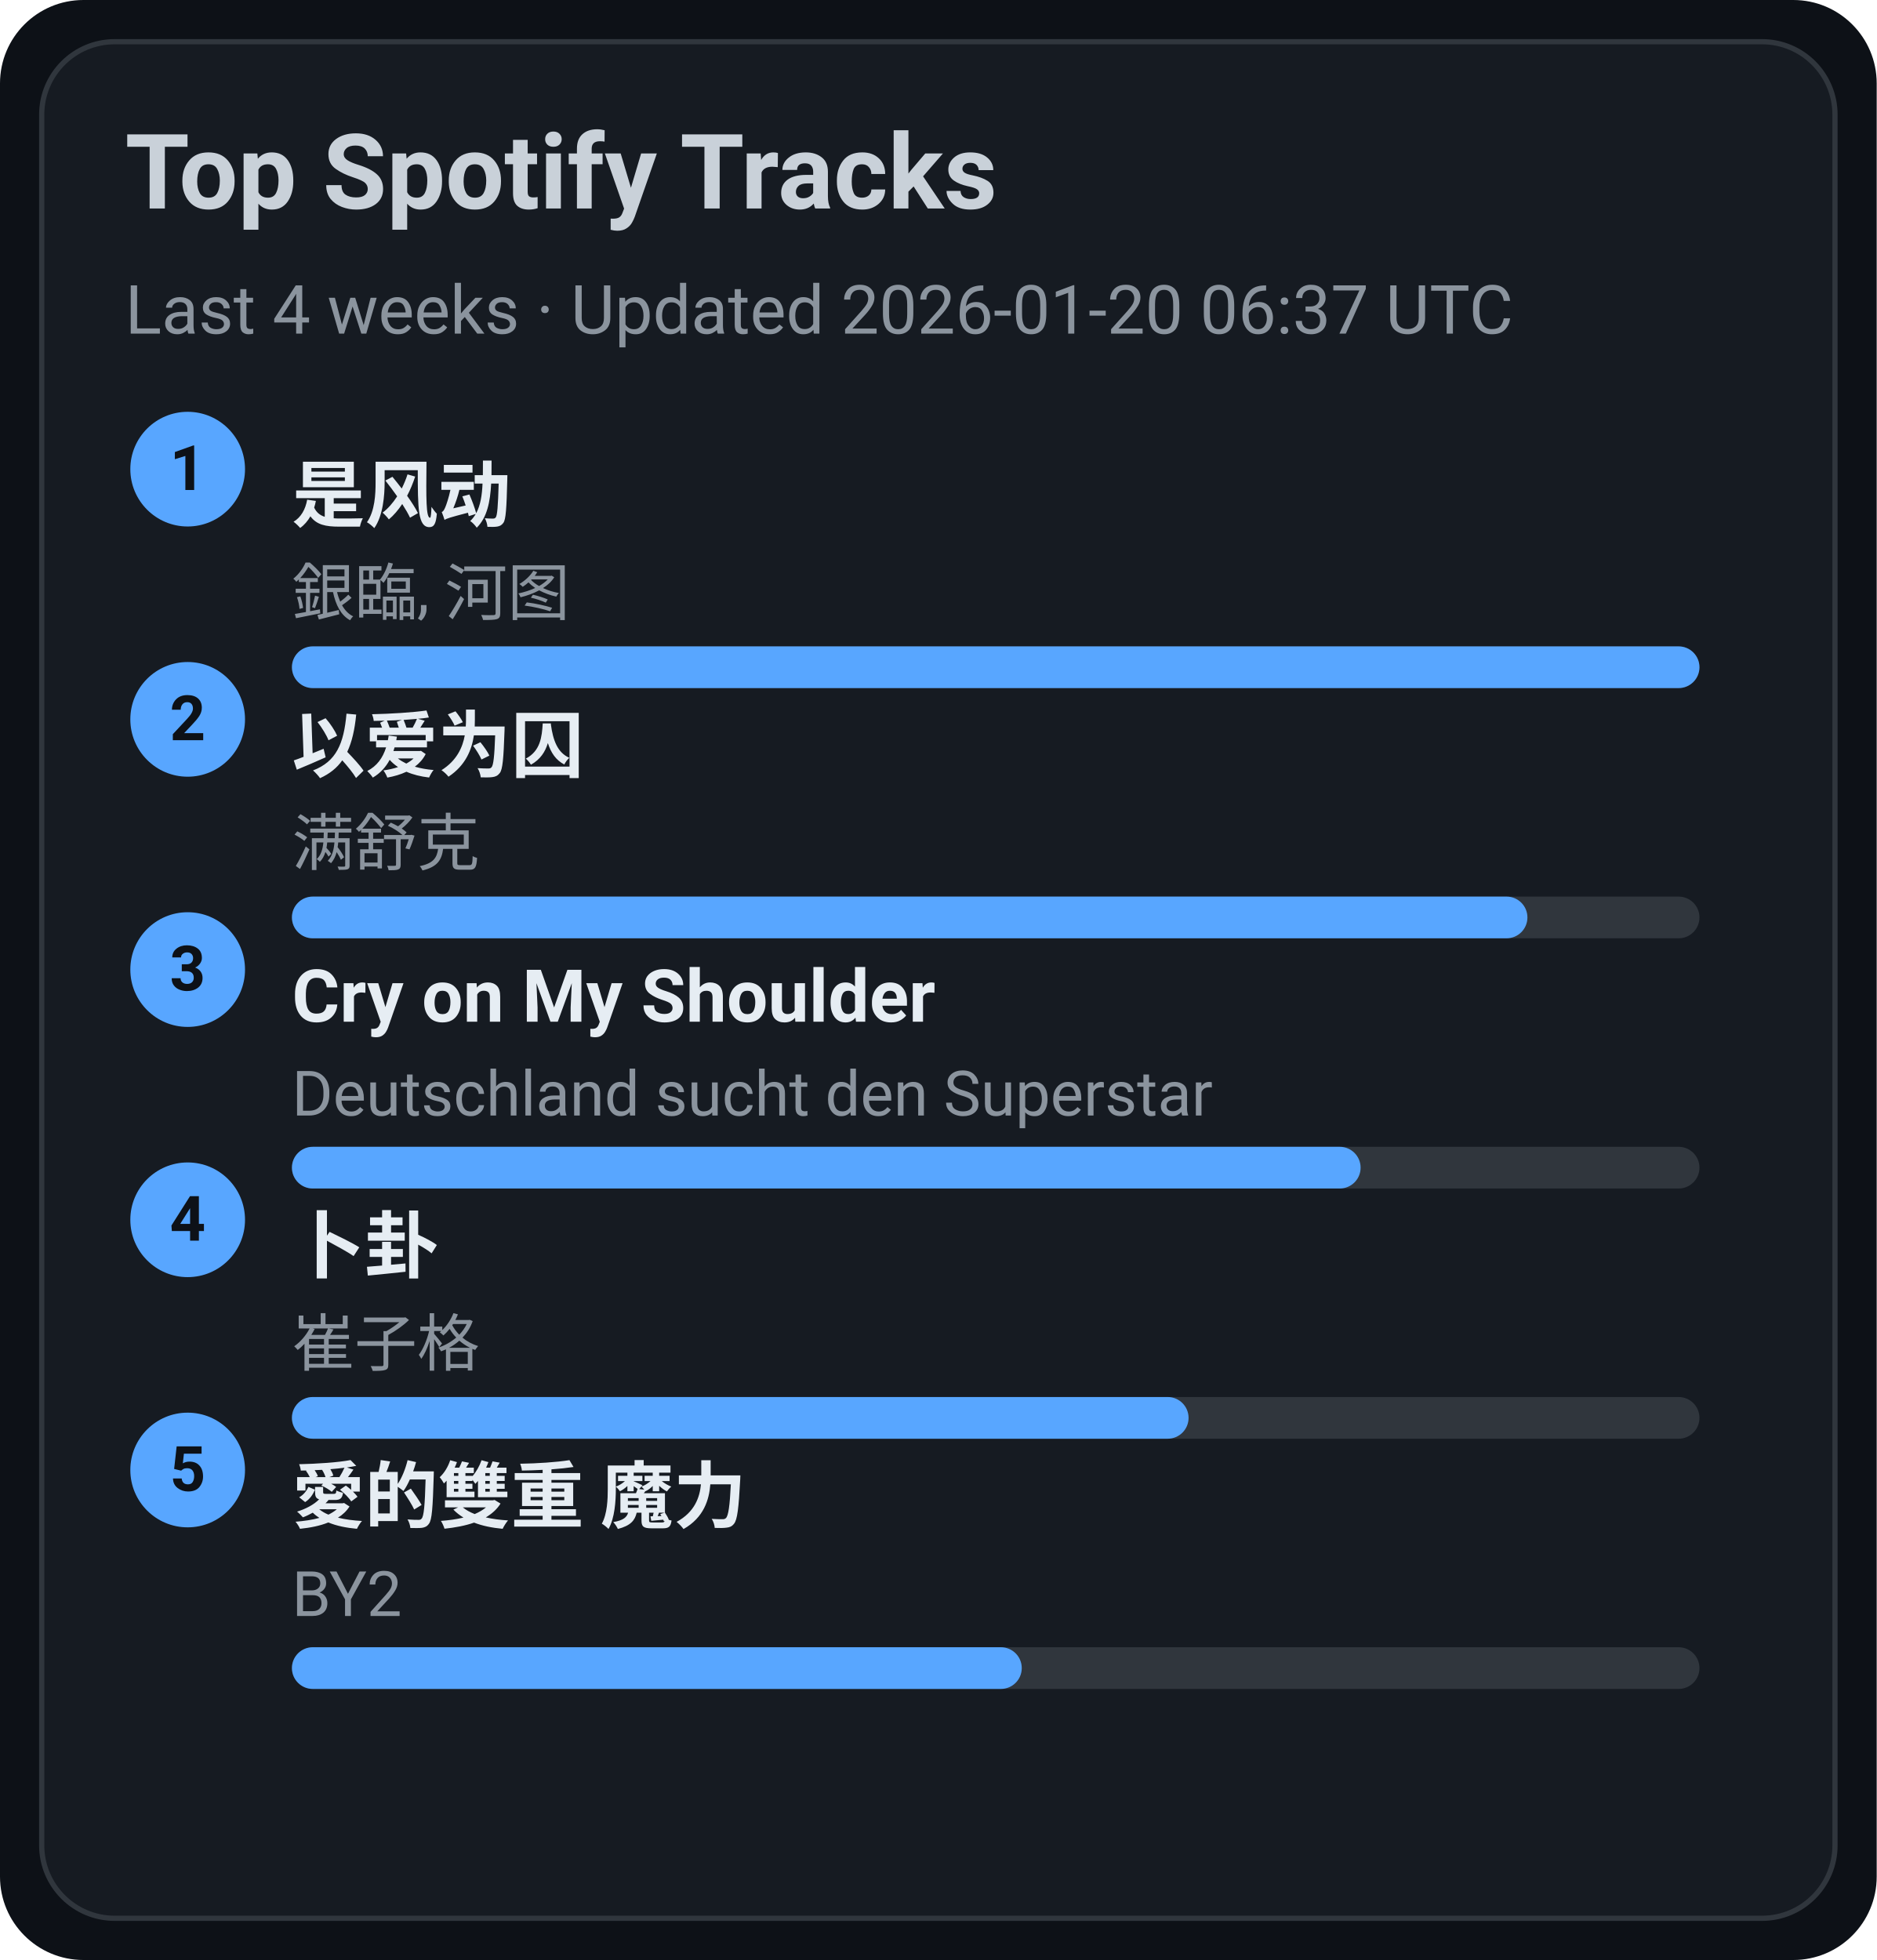
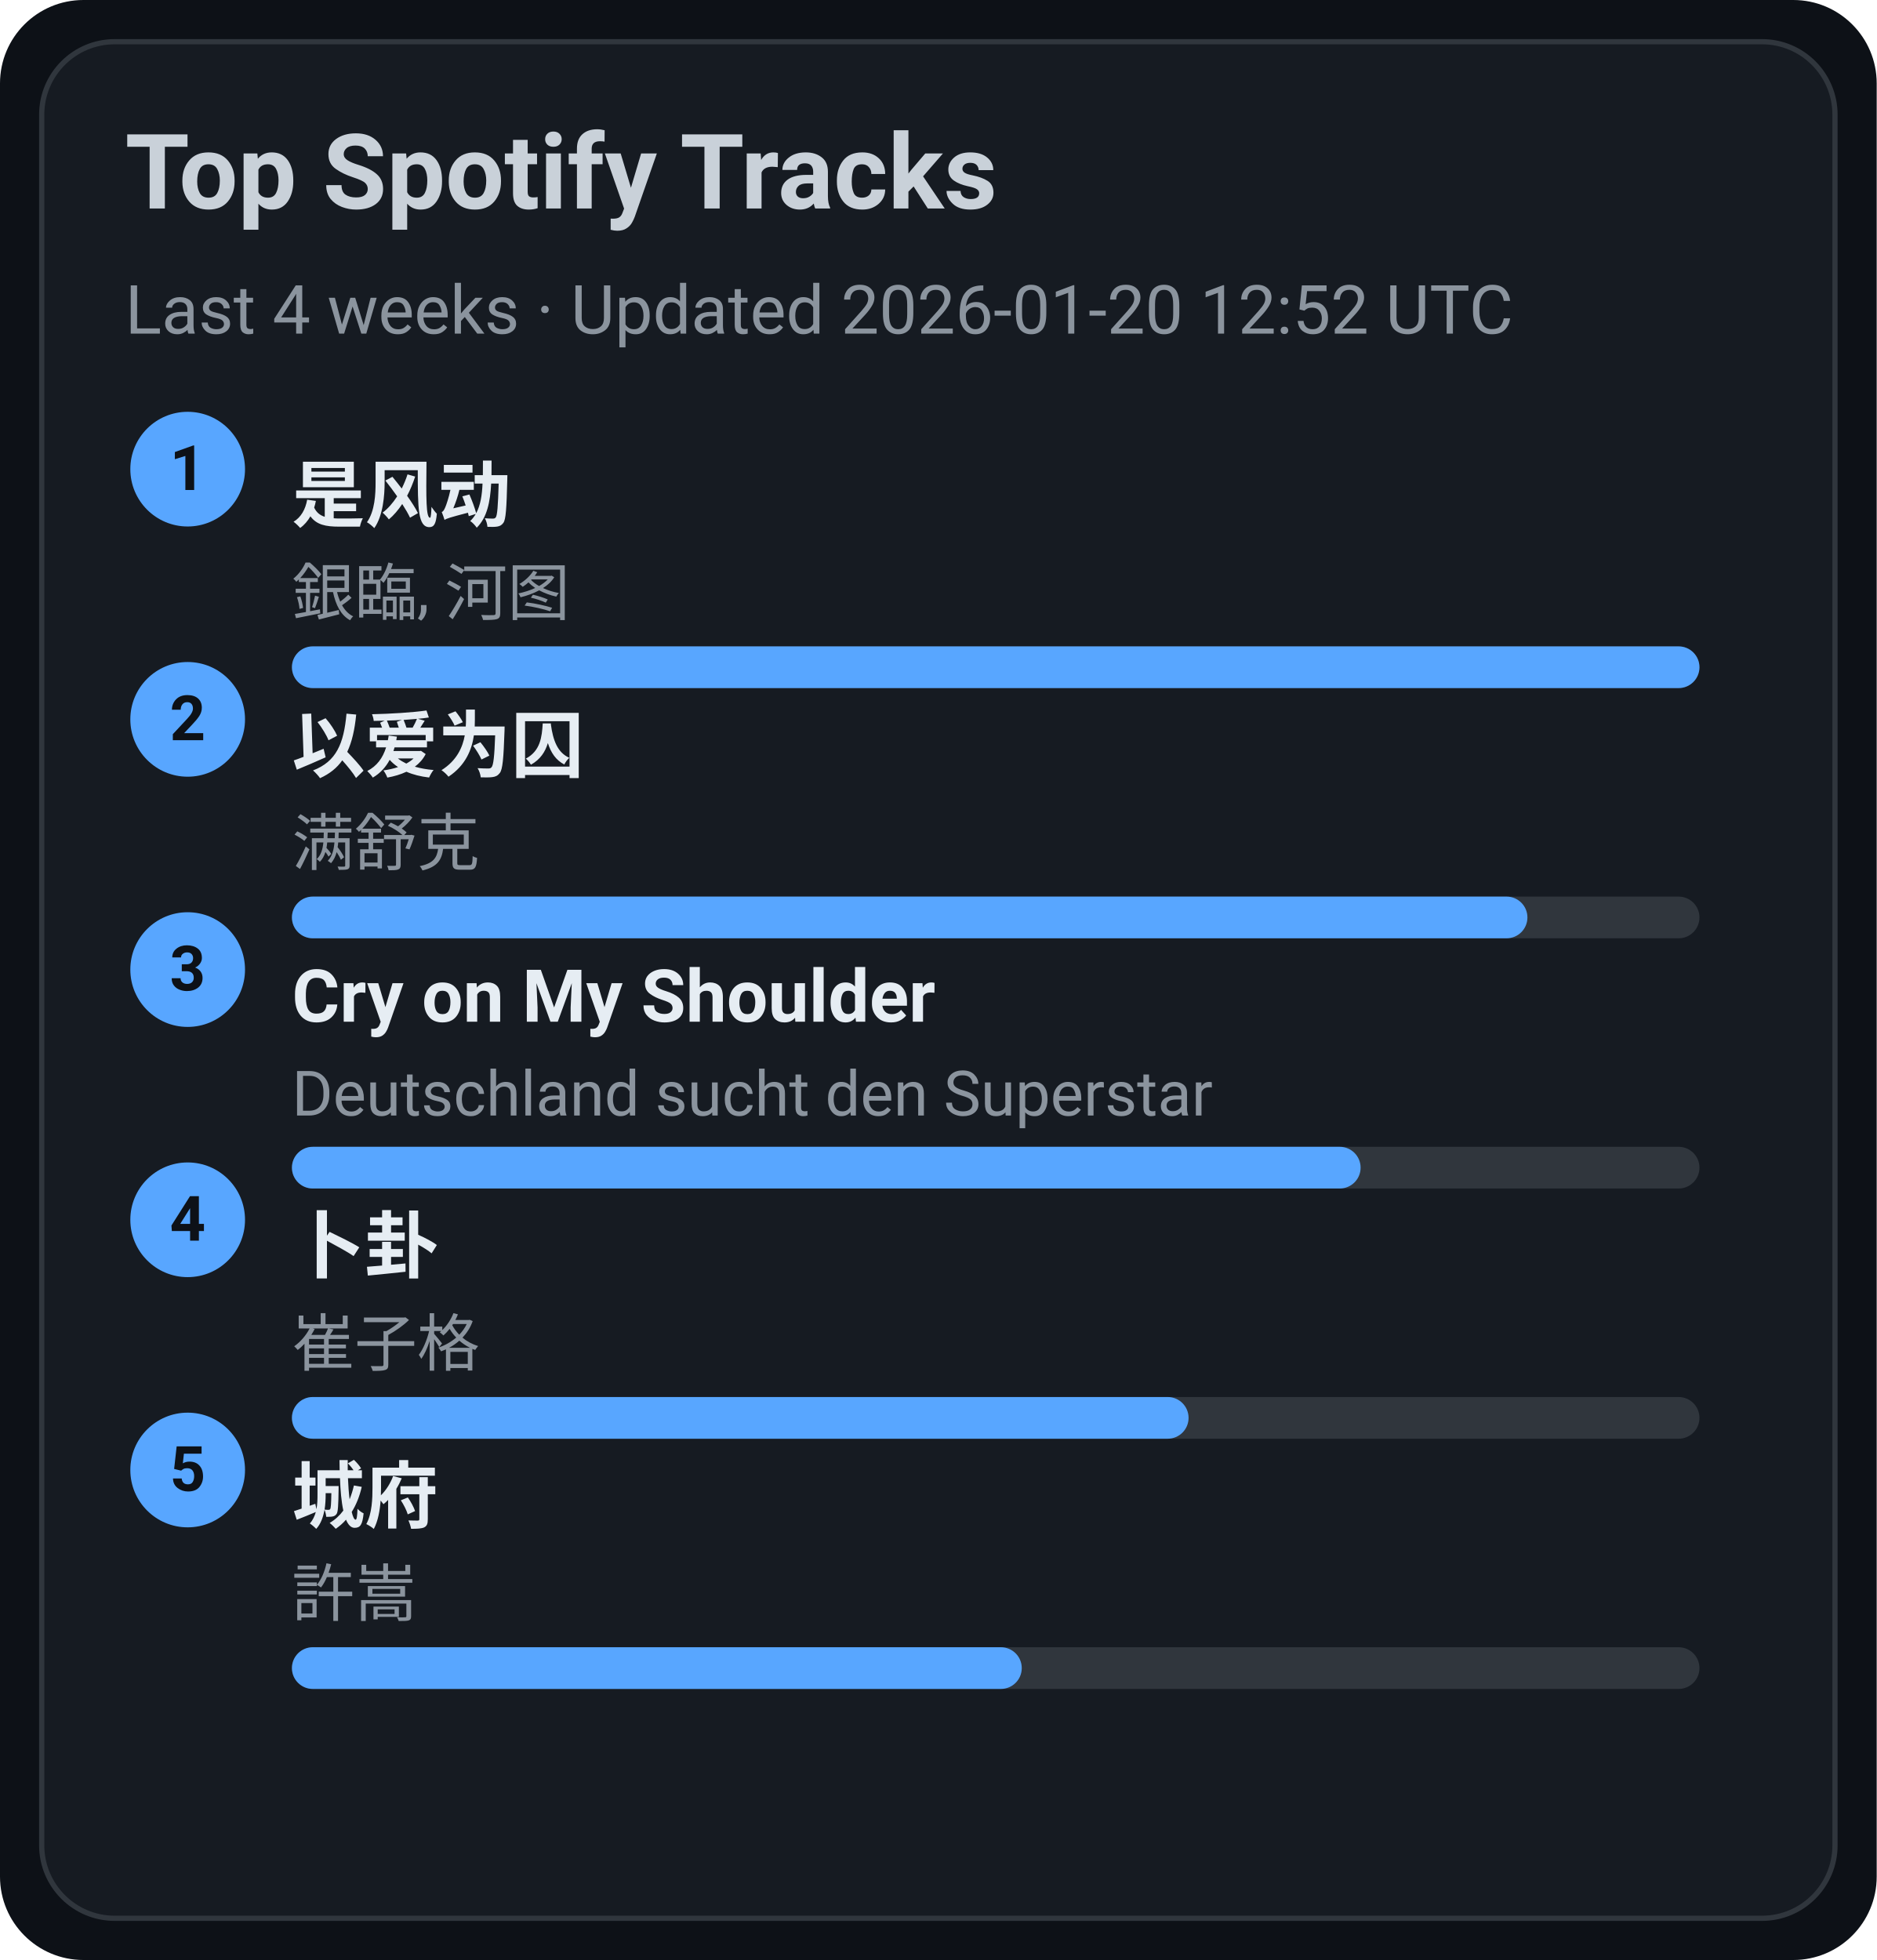
<svg xmlns="http://www.w3.org/2000/svg" width="360" height="376" viewBox="0 0 360 376">
  <style>text{font-family:-apple-system,BlinkMacSystemFont,Segoe UI,Roboto,Ubuntu,Helvetica Neue,Arial,Noto Sans,sans-serif}</style>
  <rect width="360" height="376" rx="16" fill="#0d1117" />
  <rect x="8" y="8" width="344" height="360" rx="14" fill="#161b22" stroke="#30363d" />
  <text x="24" y="40" font-size="20" fill="#c9d1d9" font-weight="600">Top Spotify Tracks</text>
-   <text x="24" y="64" font-size="13" fill="#8b949e">Last 4 weeks · Updated 2026-01-20 06:37 UTC</text>
+   <text x="24" y="64" font-size="13" fill="#8b949e">Last 4 weeks · Updated 2026-01-20 12:52 UTC</text>
  <circle cx="36" cy="90" r="11" fill="#58a6ff" />
  <text x="36" y="94" text-anchor="middle" font-size="12" fill="#0d1117" font-weight="700">1</text>
  <a href="https://open.spotify.com/track/3lePQ8c4jq7bTePsXEmslh" target="_blank" rel="noopener noreferrer">
    <text x="56" y="100" font-size="14" fill="#e6edf3" font-weight="600">是风动</text>
  </a>
  <text x="56" y="118" font-size="12" fill="#8b949e">銀臨, 河图</text>
  <rect x="56" y="124" width="270" height="8" rx="4" fill="#30363d" />
  <rect x="56" y="124" width="270" height="8" rx="4" fill="#58a6ff" />
  <circle cx="36" cy="138" r="11" fill="#58a6ff" />
  <text x="36" y="142" text-anchor="middle" font-size="12" fill="#0d1117" font-weight="700">2</text>
  <a href="https://open.spotify.com/track/0RW2LEfGQK5BaIho6sSLqf" target="_blank" rel="noopener noreferrer">
    <text x="56" y="148" font-size="14" fill="#e6edf3" font-weight="600">以爱为囚</text>
  </a>
  <text x="56" y="166" font-size="12" fill="#8b949e">满舒克</text>
  <rect x="56" y="172" width="270" height="8" rx="4" fill="#30363d" />
  <rect x="56" y="172" width="237" height="8" rx="4" fill="#58a6ff" />
  <circle cx="36" cy="186" r="11" fill="#58a6ff" />
  <text x="36" y="190" text-anchor="middle" font-size="12" fill="#0d1117" font-weight="700">3</text>
  <a href="https://open.spotify.com/track/6usmG2MoD0C0Lc2pNgCVWV" target="_blank" rel="noopener noreferrer">
    <text x="56" y="196" font-size="14" fill="#e6edf3" font-weight="600">Cry on My Shoulder</text>
  </a>
  <text x="56" y="214" font-size="12" fill="#8b949e">Deutschland sucht den Superstar</text>
  <rect x="56" y="220" width="270" height="8" rx="4" fill="#30363d" />
  <rect x="56" y="220" width="205" height="8" rx="4" fill="#58a6ff" />
  <circle cx="36" cy="234" r="11" fill="#58a6ff" />
  <text x="36" y="238" text-anchor="middle" font-size="12" fill="#0d1117" font-weight="700">4</text>
  <a href="https://open.spotify.com/track/4ToeYifpQaikbYa7krOD6s" target="_blank" rel="noopener noreferrer">
    <text x="56" y="244" font-size="14" fill="#e6edf3" font-weight="600">卜卦</text>
  </a>
  <text x="56" y="262" font-size="12" fill="#8b949e">崔子格</text>
  <rect x="56" y="268" width="270" height="8" rx="4" fill="#30363d" />
  <rect x="56" y="268" width="172" height="8" rx="4" fill="#58a6ff" />
  <circle cx="36" cy="282" r="11" fill="#58a6ff" />
  <text x="36" y="286" text-anchor="middle" font-size="12" fill="#0d1117" font-weight="700">5</text>
-   <a href="https://open.spotify.com/track/0yYmS4k3R0TTdDhvOBxRVp" target="_blank" rel="noopener noreferrer">
-     <text x="56" y="292" font-size="14" fill="#e6edf3" font-weight="600">愛的雙重 魔力</text>
+   <a href="https://open.spotify.com/track/4AmlSf7hye0QVpnHCcEoEw" target="_blank" rel="noopener noreferrer">
+     <text x="56" y="292" font-size="14" fill="#e6edf3" font-weight="600">城府</text>
  </a>
-   <text x="56" y="310" font-size="12" fill="#8b949e">BY2</text>
+   <text x="56" y="310" font-size="12" fill="#8b949e">許嵩</text>
  <rect x="56" y="316" width="270" height="8" rx="4" fill="#30363d" />
  <rect x="56" y="316" width="140" height="8" rx="4" fill="#58a6ff" />
</svg>
